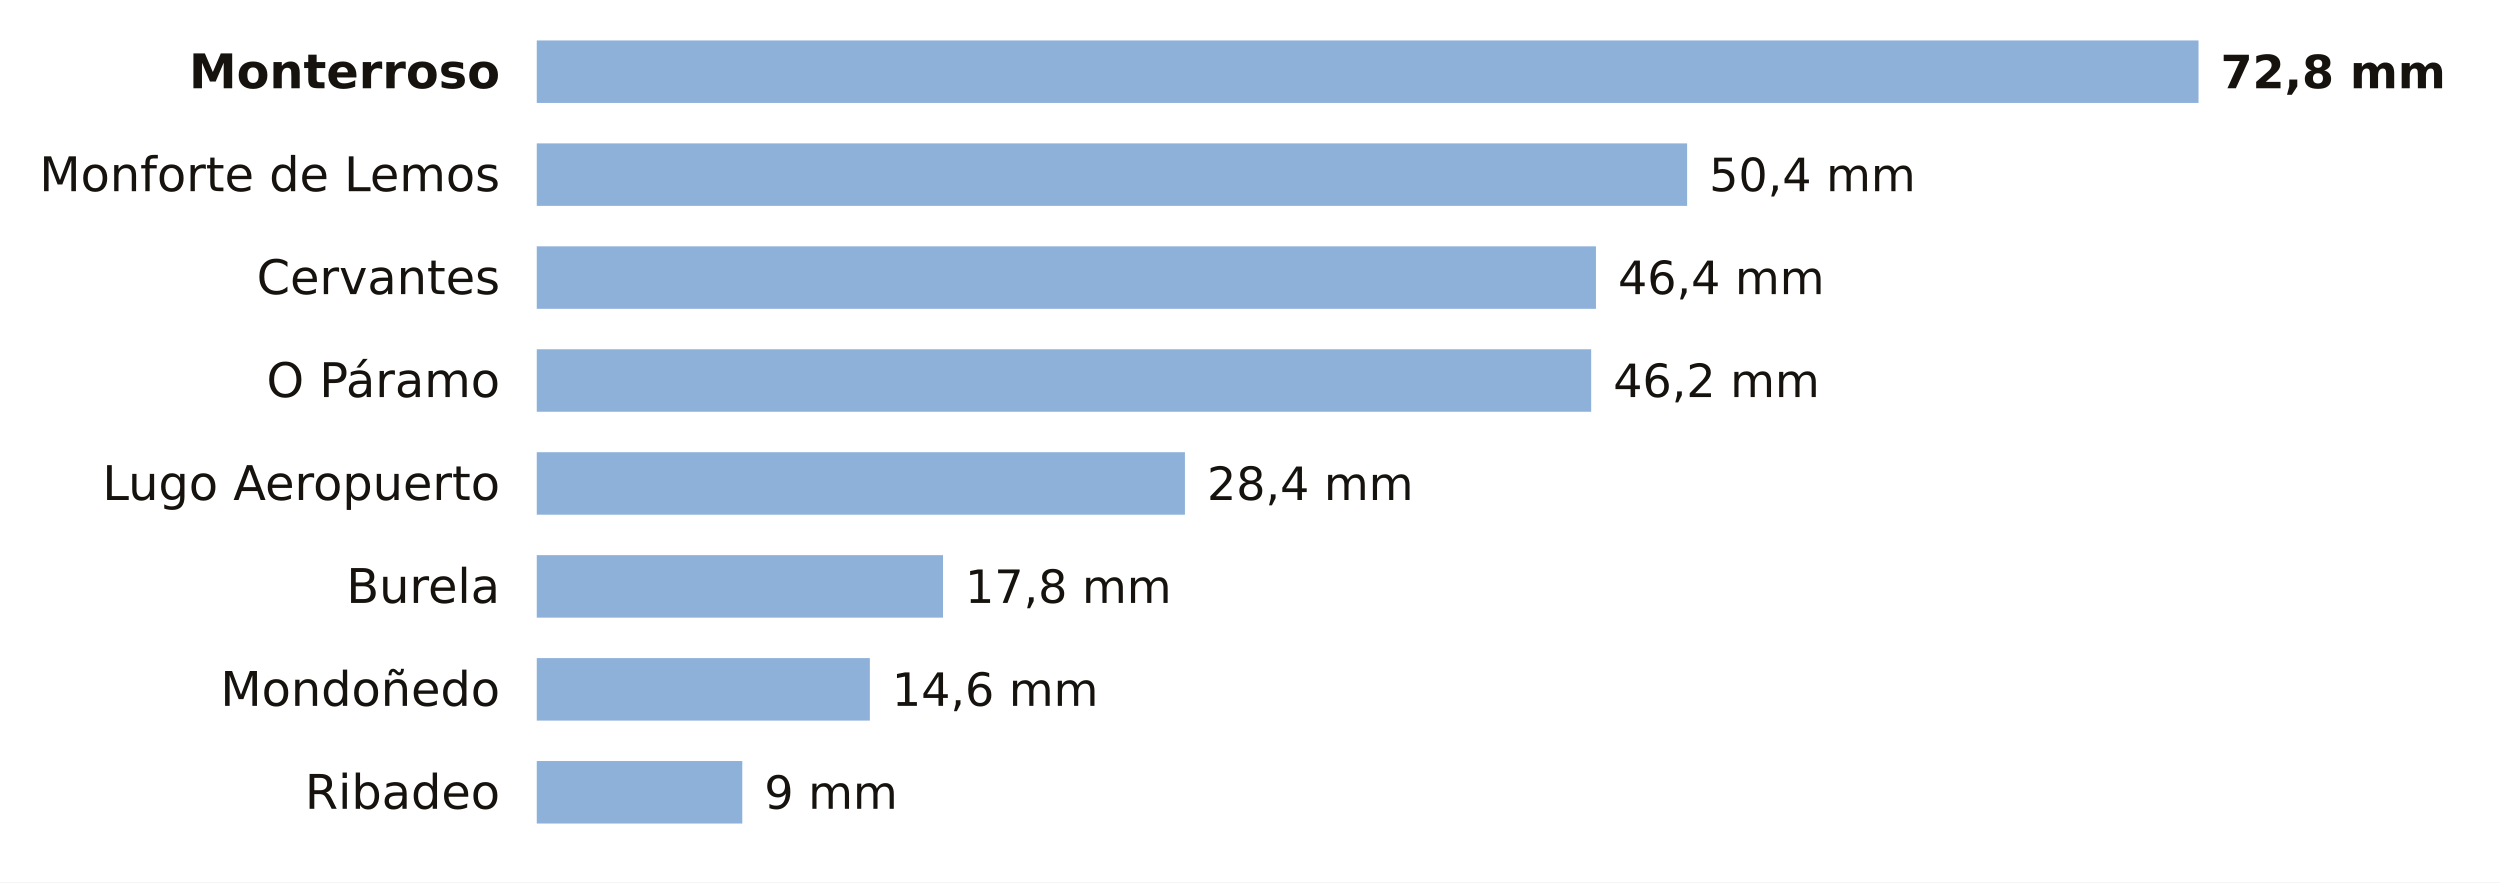
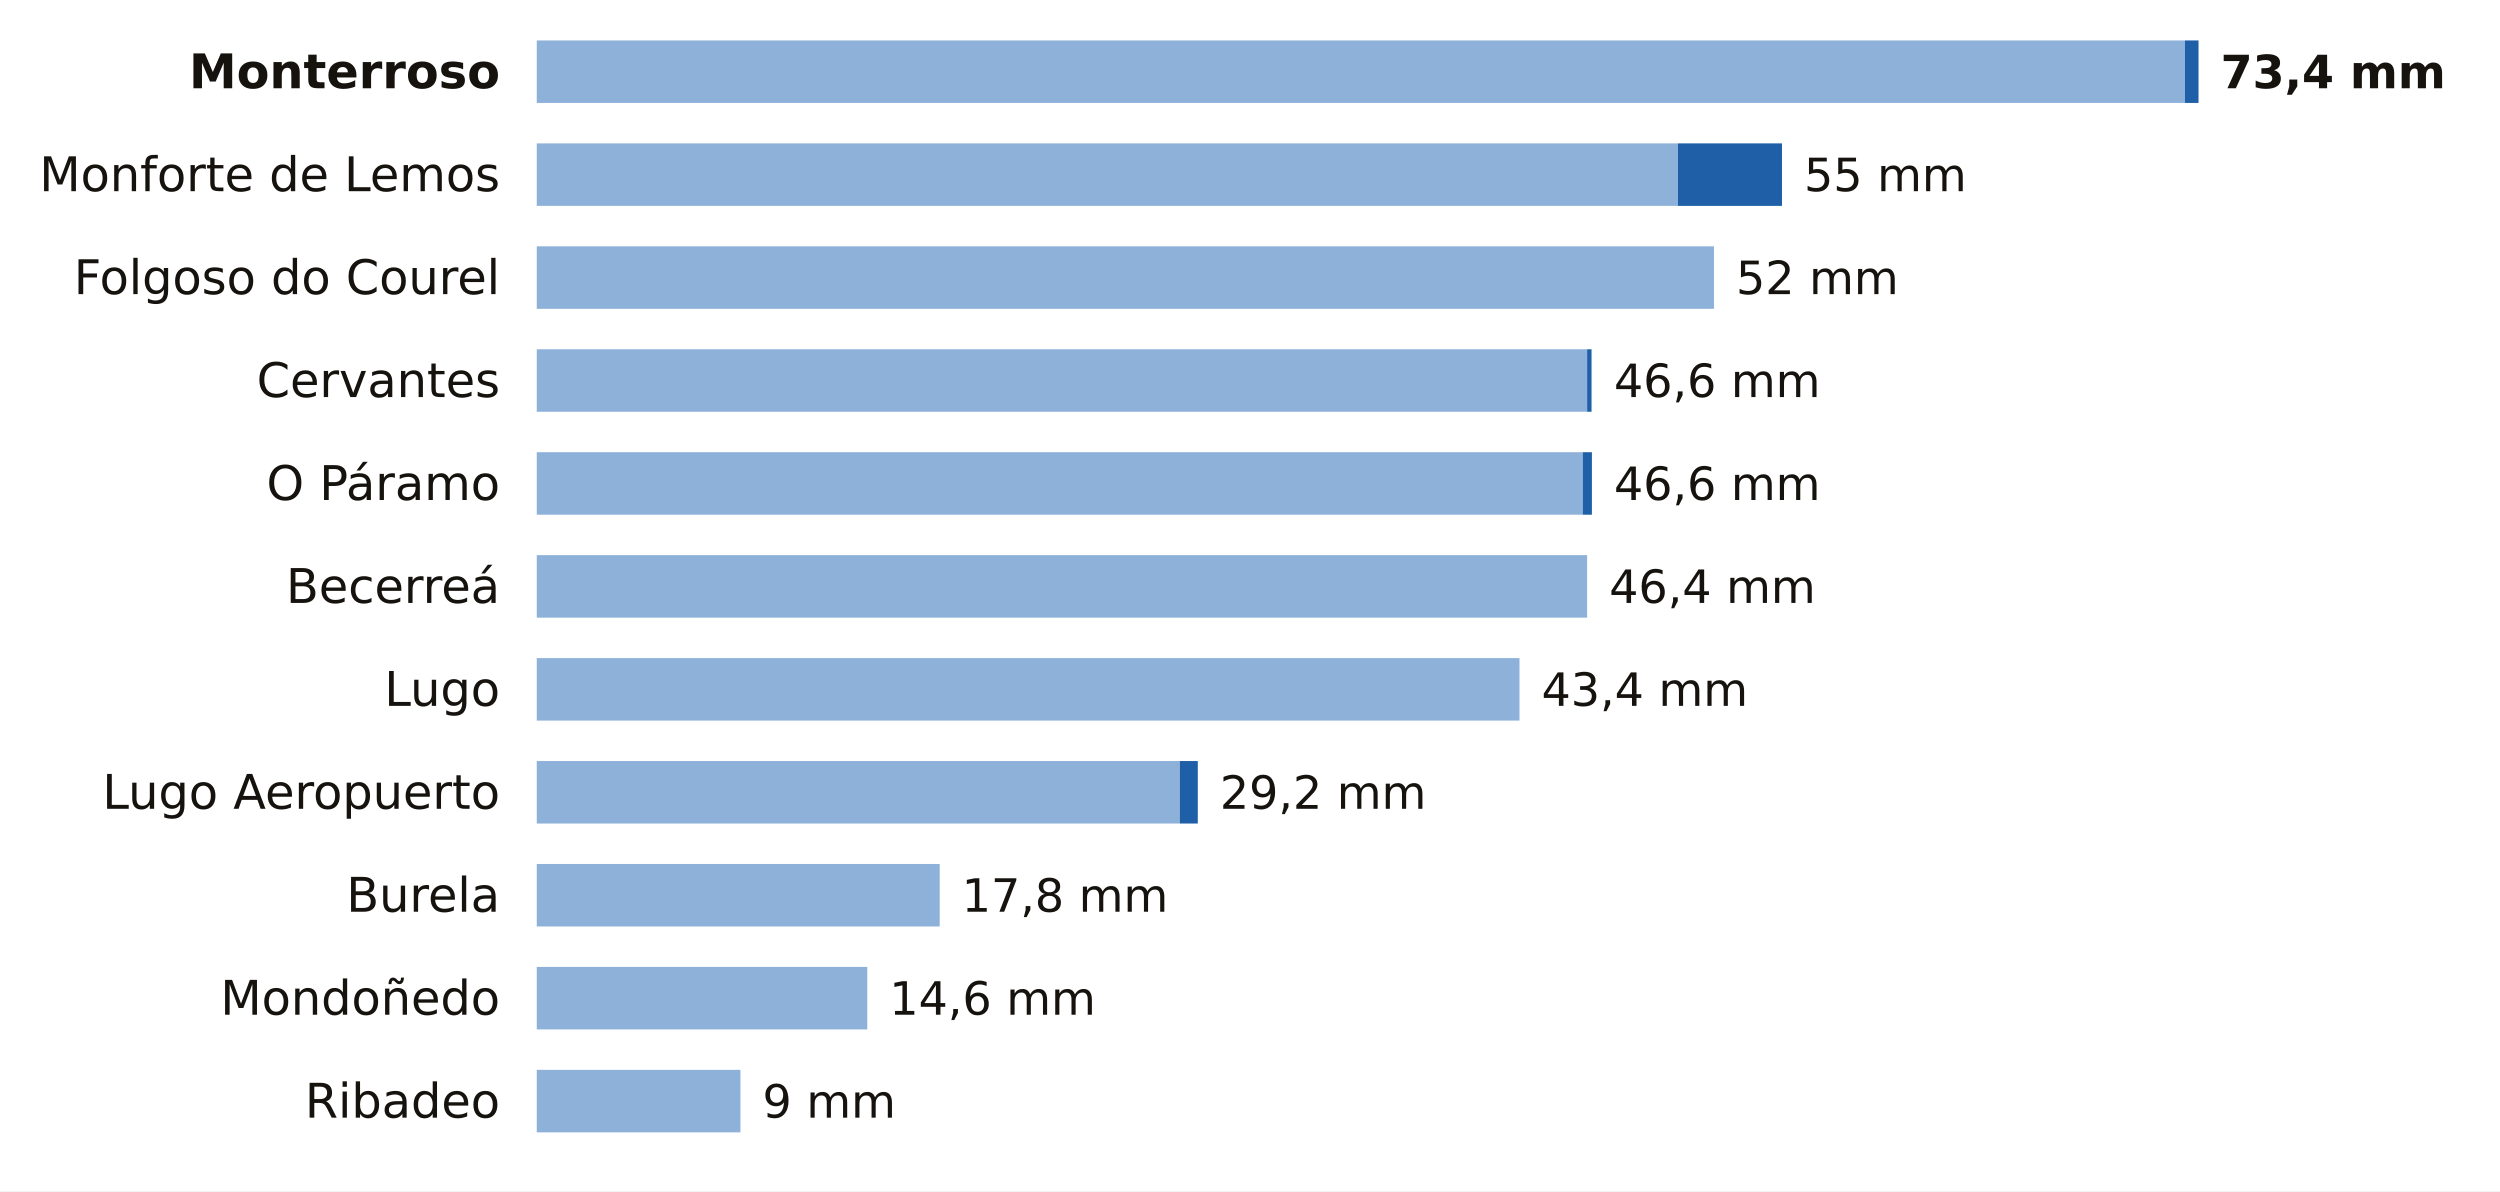
- <svg xmlns="http://www.w3.org/2000/svg" viewBox="0 0 680 240" width="680" height="240" role="img" aria-label="La lluvia de los últimos 7 días en las estaciones de AEMET de Lugo">
-   <rect width="680" height="240" fill="#FFFFFF" />
+ <svg xmlns="http://www.w3.org/2000/svg" viewBox="0 0 680 324" width="680" height="324" role="img" aria-label="La lluvia de los últimos 7 días en las estaciones de AEMET de Lugo">
+   <rect width="680" height="324" fill="#FFFFFF" />
  <text x="136.0" y="24.0" font-size="13" fill="#16130F" text-anchor="end" font-weight="600" font-family="Public Sans, DejaVu Sans, Arial, sans-serif">Monterroso</text>
-   <rect x="146" y="11" width="452.0" height="17" fill="#8EB1DA" />
-   <text x="604.0" y="24.0" font-size="12.5" fill="#16130F" text-anchor="start" font-weight="700" font-family="Public Sans, DejaVu Sans, Arial, sans-serif">72,8 mm</text>
+   <rect x="146" y="11" width="448.3" height="17" fill="#8EB1DA" />
+   <rect x="594.3" y="11" width="3.7" height="17" fill="#1F5FA8" />
+   <text x="604.0" y="24.0" font-size="12.5" fill="#16130F" text-anchor="start" font-weight="700" font-family="Public Sans, DejaVu Sans, Arial, sans-serif">73,4 mm</text>
  <text x="136.0" y="52.0" font-size="13" fill="#16130F" text-anchor="end" font-weight="400" font-family="Public Sans, DejaVu Sans, Arial, sans-serif">Monforte de Lemos</text>
-   <rect x="146" y="39" width="312.9" height="17" fill="#8EB1DA" />
-   <text x="464.9" y="52.0" font-size="12.5" fill="#16130F" text-anchor="start" font-weight="500" font-family="Public Sans, DejaVu Sans, Arial, sans-serif">50,4 mm</text>
-   <text x="136.0" y="80.0" font-size="13" fill="#16130F" text-anchor="end" font-weight="400" font-family="Public Sans, DejaVu Sans, Arial, sans-serif">Cervantes</text>
-   <rect x="146" y="67" width="288.1" height="17" fill="#8EB1DA" />
-   <text x="440.1" y="80.0" font-size="12.5" fill="#16130F" text-anchor="start" font-weight="500" font-family="Public Sans, DejaVu Sans, Arial, sans-serif">46,4 mm</text>
-   <text x="136.0" y="108.0" font-size="13" fill="#16130F" text-anchor="end" font-weight="400" font-family="Public Sans, DejaVu Sans, Arial, sans-serif">O Páramo</text>
-   <rect x="146" y="95" width="286.8" height="17" fill="#8EB1DA" />
-   <text x="438.8" y="108.0" font-size="12.5" fill="#16130F" text-anchor="start" font-weight="500" font-family="Public Sans, DejaVu Sans, Arial, sans-serif">46,2 mm</text>
-   <text x="136.0" y="136.0" font-size="13" fill="#16130F" text-anchor="end" font-weight="400" font-family="Public Sans, DejaVu Sans, Arial, sans-serif">Lugo Aeropuerto</text>
-   <rect x="146" y="123" width="176.3" height="17" fill="#8EB1DA" />
-   <text x="328.3" y="136.0" font-size="12.5" fill="#16130F" text-anchor="start" font-weight="500" font-family="Public Sans, DejaVu Sans, Arial, sans-serif">28,4 mm</text>
-   <text x="136.0" y="164.0" font-size="13" fill="#16130F" text-anchor="end" font-weight="400" font-family="Public Sans, DejaVu Sans, Arial, sans-serif">Burela</text>
-   <rect x="146" y="151" width="110.5" height="17" fill="#8EB1DA" />
-   <text x="262.5" y="164.0" font-size="12.5" fill="#16130F" text-anchor="start" font-weight="500" font-family="Public Sans, DejaVu Sans, Arial, sans-serif">17,8 mm</text>
-   <text x="136.0" y="192.0" font-size="13" fill="#16130F" text-anchor="end" font-weight="400" font-family="Public Sans, DejaVu Sans, Arial, sans-serif">Mondoñedo</text>
-   <rect x="146" y="179" width="90.6" height="17" fill="#8EB1DA" />
-   <text x="242.6" y="192.0" font-size="12.5" fill="#16130F" text-anchor="start" font-weight="500" font-family="Public Sans, DejaVu Sans, Arial, sans-serif">14,6 mm</text>
-   <text x="136.0" y="220.0" font-size="13" fill="#16130F" text-anchor="end" font-weight="400" font-family="Public Sans, DejaVu Sans, Arial, sans-serif">Ribadeo</text>
-   <rect x="146" y="207" width="55.9" height="17" fill="#8EB1DA" />
-   <text x="207.9" y="220.0" font-size="12.5" fill="#16130F" text-anchor="start" font-weight="500" font-family="Public Sans, DejaVu Sans, Arial, sans-serif">9 mm</text>
+   <rect x="146" y="39" width="310.4" height="17" fill="#8EB1DA" />
+   <rect x="456.4" y="39" width="28.3" height="17" fill="#1F5FA8" />
+   <text x="490.7" y="52.0" font-size="12.5" fill="#16130F" text-anchor="start" font-weight="500" font-family="Public Sans, DejaVu Sans, Arial, sans-serif">55 mm</text>
+   <text x="136.0" y="80.0" font-size="13" fill="#16130F" text-anchor="end" font-weight="400" font-family="Public Sans, DejaVu Sans, Arial, sans-serif">Folgoso do Courel</text>
+   <rect x="146" y="67" width="320.2" height="17" fill="#8EB1DA" />
+   <text x="472.2" y="80.0" font-size="12.5" fill="#16130F" text-anchor="start" font-weight="500" font-family="Public Sans, DejaVu Sans, Arial, sans-serif">52 mm</text>
+   <text x="136.0" y="108.0" font-size="13" fill="#16130F" text-anchor="end" font-weight="400" font-family="Public Sans, DejaVu Sans, Arial, sans-serif">Cervantes</text>
+   <rect x="146" y="95" width="285.7" height="17" fill="#8EB1DA" />
+   <rect x="431.7" y="95" width="1.2" height="17" fill="#1F5FA8" />
+   <text x="439.0" y="108.0" font-size="12.5" fill="#16130F" text-anchor="start" font-weight="500" font-family="Public Sans, DejaVu Sans, Arial, sans-serif">46,6 mm</text>
+   <text x="136.0" y="136.0" font-size="13" fill="#16130F" text-anchor="end" font-weight="400" font-family="Public Sans, DejaVu Sans, Arial, sans-serif">O Páramo</text>
+   <rect x="146" y="123" width="284.5" height="17" fill="#8EB1DA" />
+   <rect x="430.5" y="123" width="2.5" height="17" fill="#1F5FA8" />
+   <text x="439.0" y="136.0" font-size="12.5" fill="#16130F" text-anchor="start" font-weight="500" font-family="Public Sans, DejaVu Sans, Arial, sans-serif">46,6 mm</text>
+   <text x="136.0" y="164.0" font-size="13" fill="#16130F" text-anchor="end" font-weight="400" font-family="Public Sans, DejaVu Sans, Arial, sans-serif">Becerreá</text>
+   <rect x="146" y="151" width="285.7" height="17" fill="#8EB1DA" />
+   <text x="437.7" y="164.0" font-size="12.5" fill="#16130F" text-anchor="start" font-weight="500" font-family="Public Sans, DejaVu Sans, Arial, sans-serif">46,4 mm</text>
+   <text x="136.0" y="192.0" font-size="13" fill="#16130F" text-anchor="end" font-weight="400" font-family="Public Sans, DejaVu Sans, Arial, sans-serif">Lugo</text>
+   <rect x="146" y="179" width="267.3" height="17" fill="#8EB1DA" />
+   <text x="419.3" y="192.0" font-size="12.5" fill="#16130F" text-anchor="start" font-weight="500" font-family="Public Sans, DejaVu Sans, Arial, sans-serif">43,4 mm</text>
+   <text x="136.0" y="220.0" font-size="13" fill="#16130F" text-anchor="end" font-weight="400" font-family="Public Sans, DejaVu Sans, Arial, sans-serif">Lugo Aeropuerto</text>
+   <rect x="146" y="207" width="174.9" height="17" fill="#8EB1DA" />
+   <rect x="320.9" y="207" width="4.9" height="17" fill="#1F5FA8" />
+   <text x="331.8" y="220.0" font-size="12.5" fill="#16130F" text-anchor="start" font-weight="500" font-family="Public Sans, DejaVu Sans, Arial, sans-serif">29,2 mm</text>
+   <text x="136.0" y="248.0" font-size="13" fill="#16130F" text-anchor="end" font-weight="400" font-family="Public Sans, DejaVu Sans, Arial, sans-serif">Burela</text>
+   <rect x="146" y="235" width="109.6" height="17" fill="#8EB1DA" />
+   <text x="261.6" y="248.0" font-size="12.5" fill="#16130F" text-anchor="start" font-weight="500" font-family="Public Sans, DejaVu Sans, Arial, sans-serif">17,8 mm</text>
+   <text x="136.0" y="276.0" font-size="13" fill="#16130F" text-anchor="end" font-weight="400" font-family="Public Sans, DejaVu Sans, Arial, sans-serif">Mondoñedo</text>
+   <rect x="146" y="263" width="89.9" height="17" fill="#8EB1DA" />
+   <text x="241.9" y="276.0" font-size="12.5" fill="#16130F" text-anchor="start" font-weight="500" font-family="Public Sans, DejaVu Sans, Arial, sans-serif">14,6 mm</text>
+   <text x="136.0" y="304.0" font-size="13" fill="#16130F" text-anchor="end" font-weight="400" font-family="Public Sans, DejaVu Sans, Arial, sans-serif">Ribadeo</text>
+   <rect x="146" y="291" width="55.4" height="17" fill="#8EB1DA" />
+   <text x="207.4" y="304.0" font-size="12.5" fill="#16130F" text-anchor="start" font-weight="500" font-family="Public Sans, DejaVu Sans, Arial, sans-serif">9 mm</text>
</svg>
